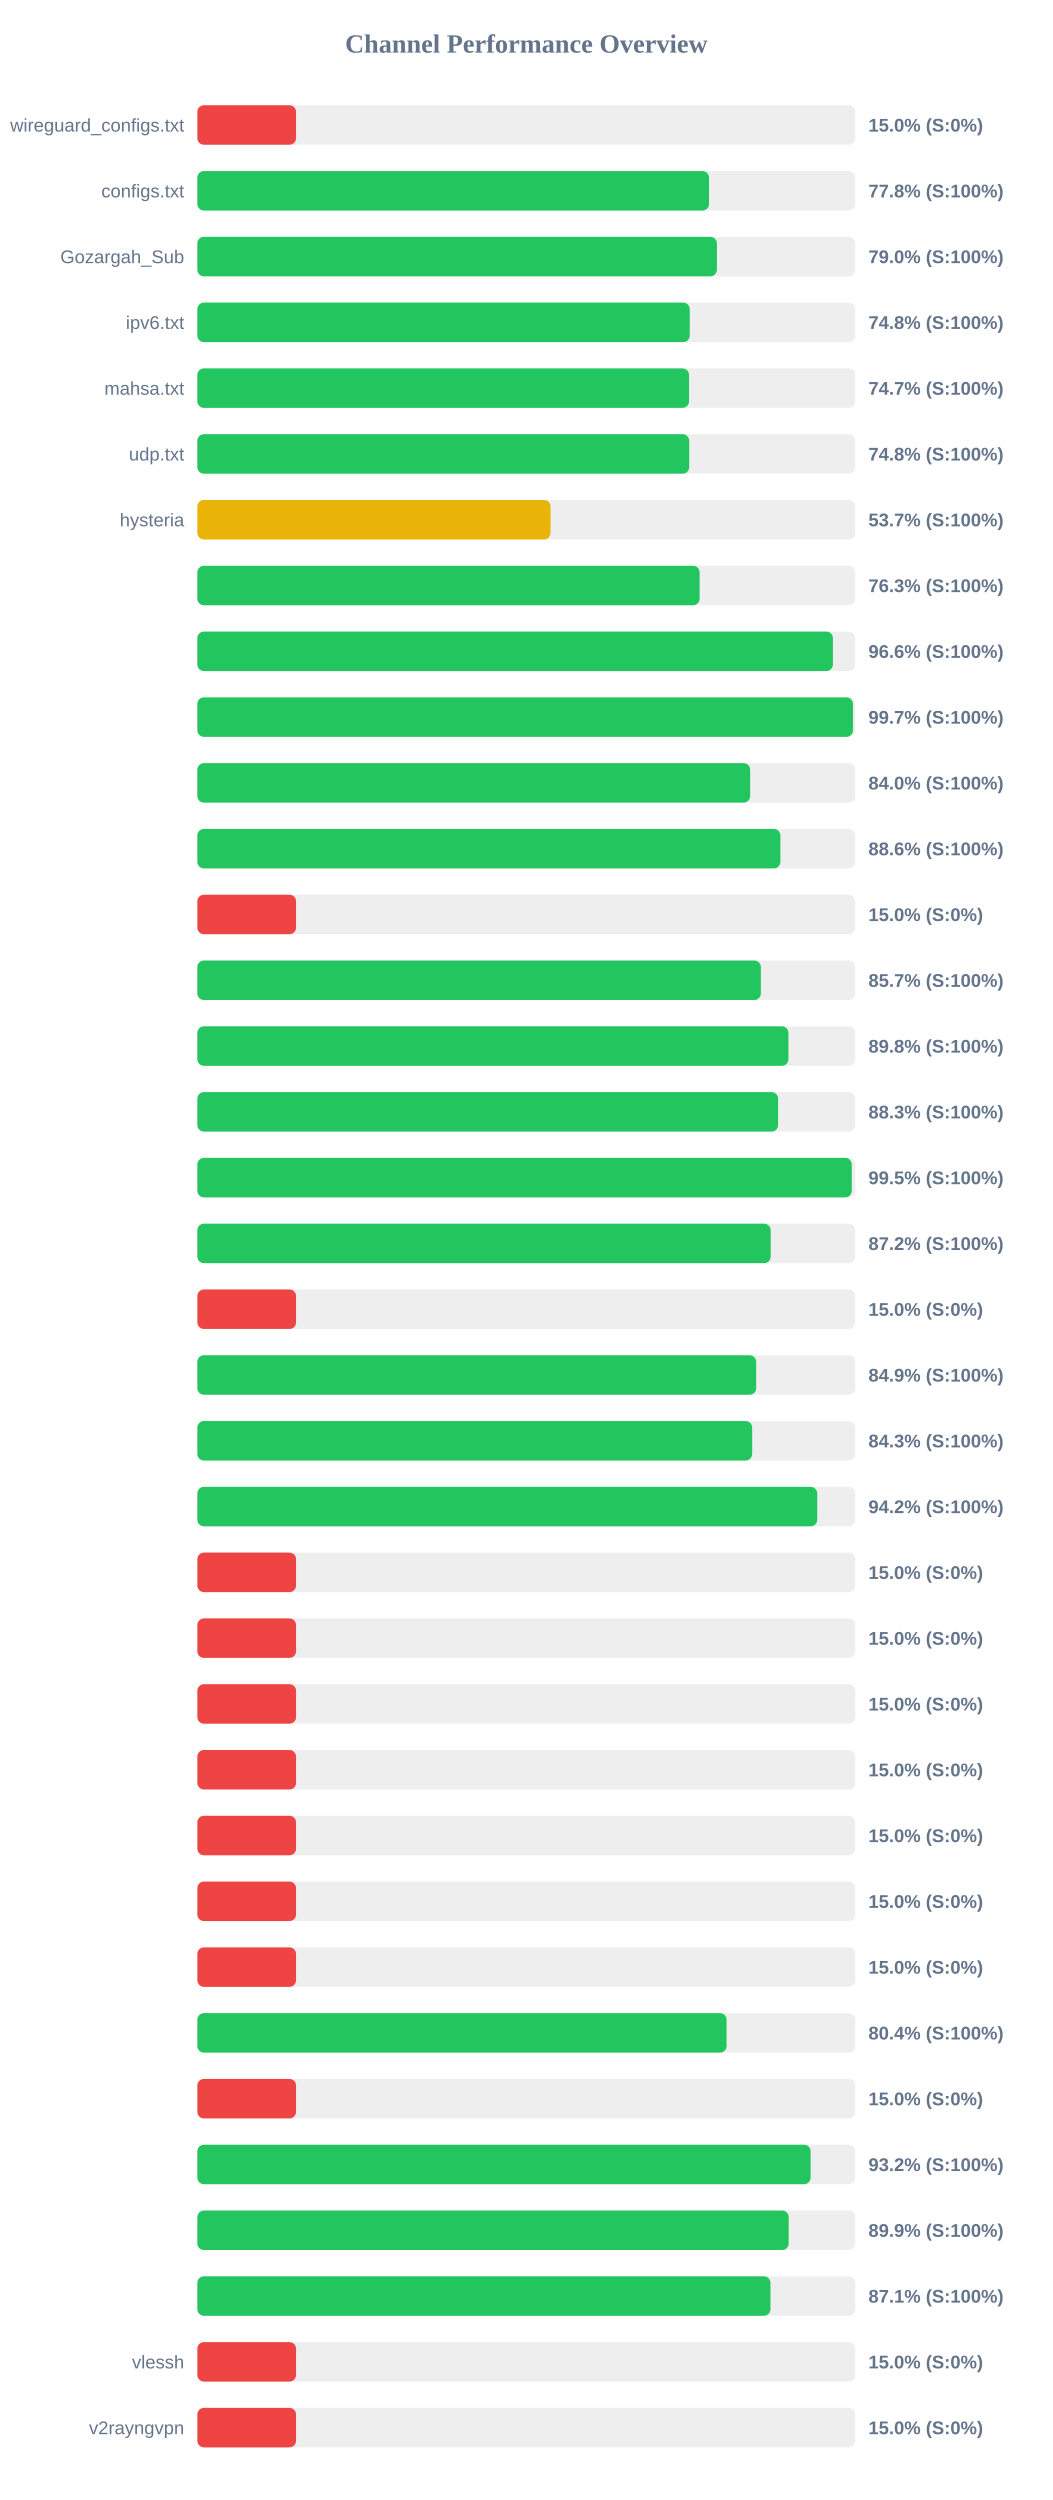
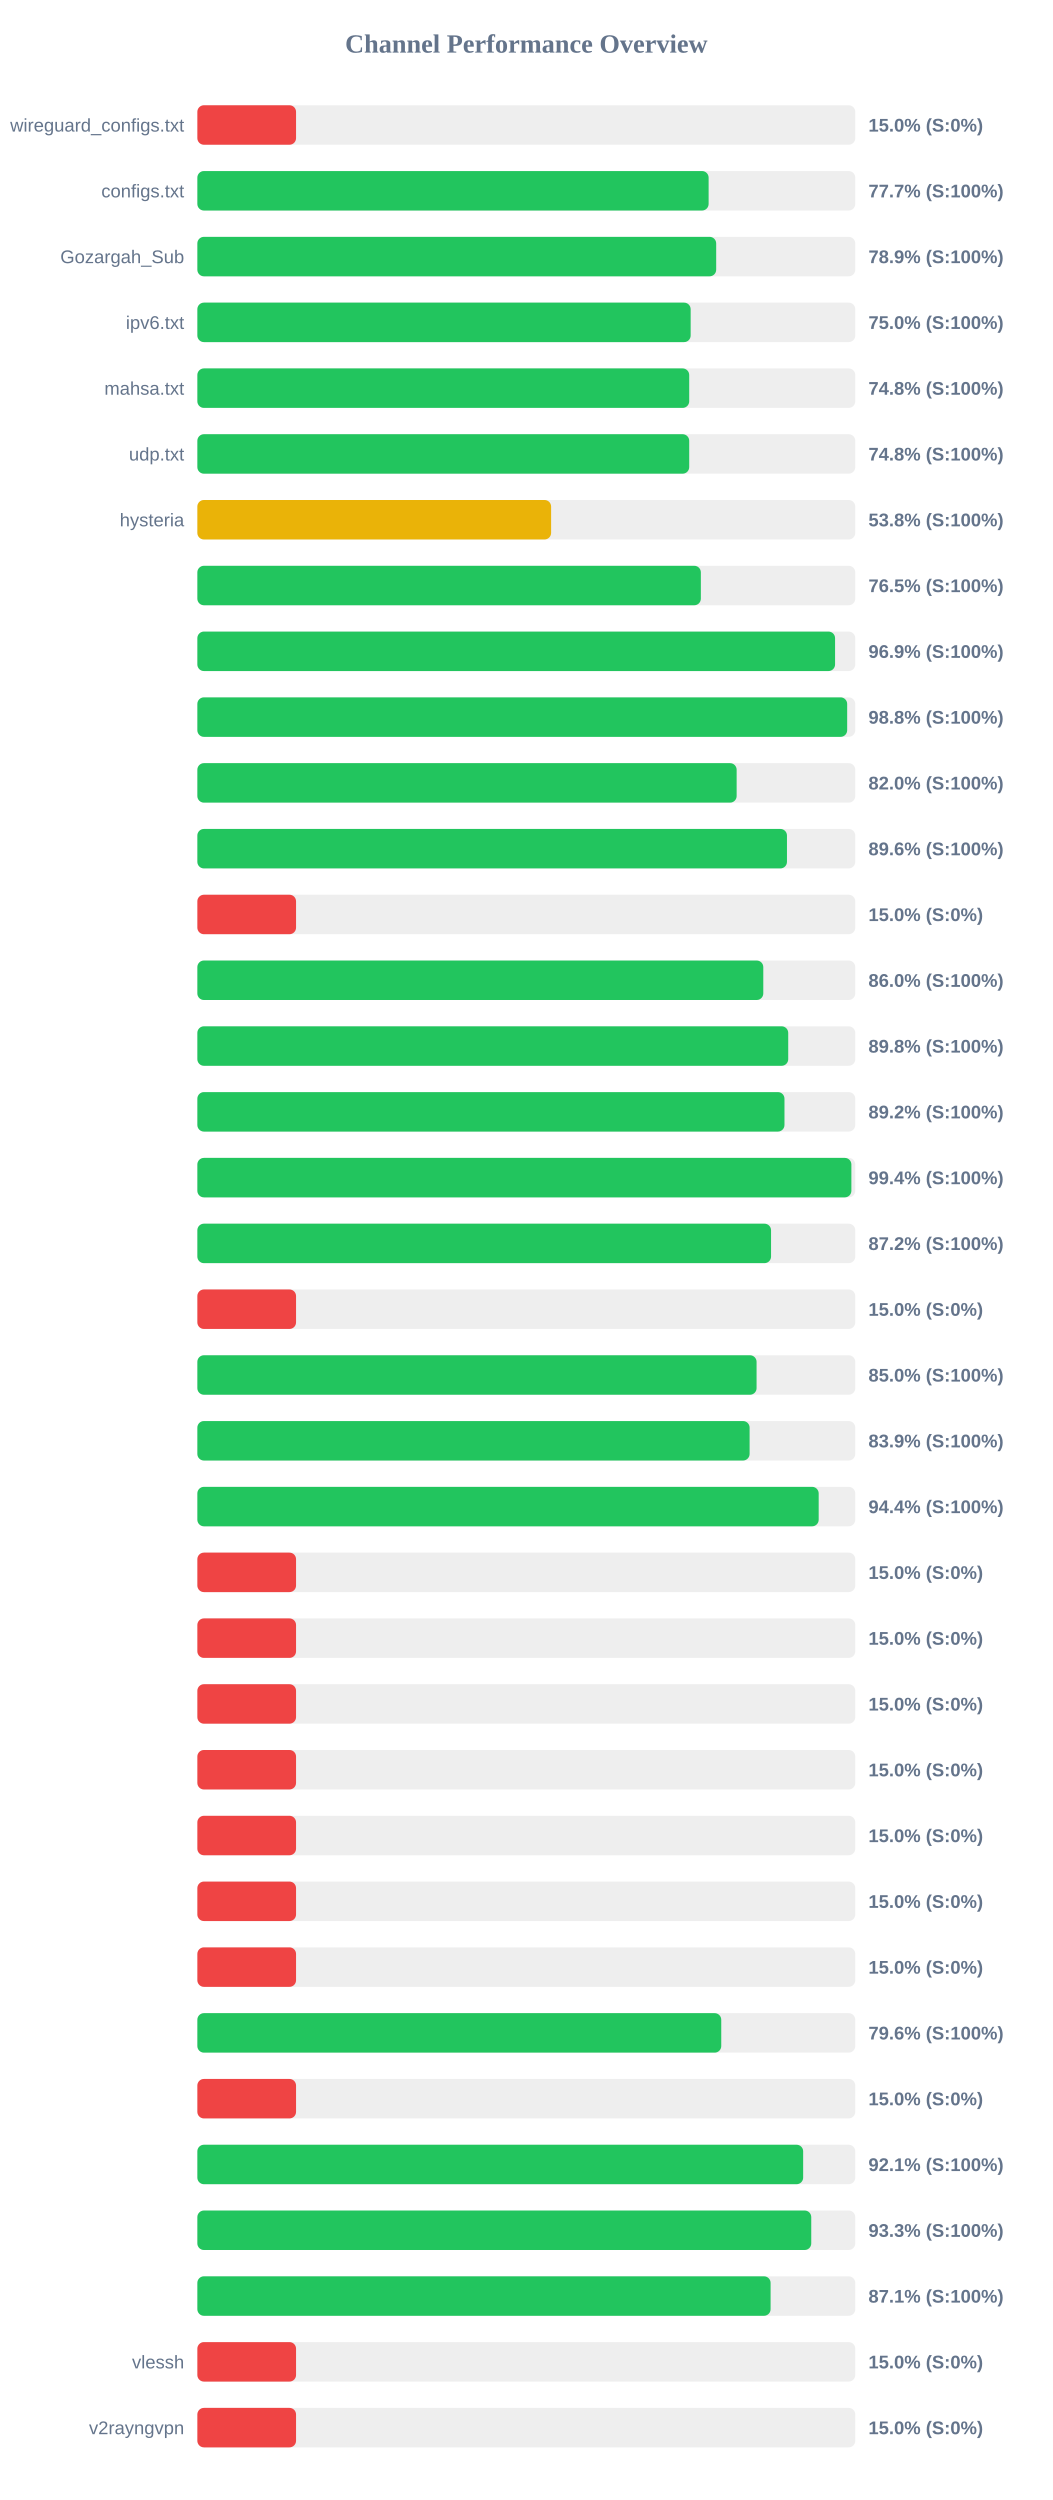
<svg xmlns="http://www.w3.org/2000/svg" width="800" height="1900" version="1.1">
  <style>
        .row { font: 14px Arial; fill: #64748b; }
        .score { font: bold 14px Arial; fill: #64748b; }
    </style>
  <text x="400" y="40" text-anchor="middle" font-size="20px" font-weight="bold" fill="#64748b">Channel Performance Overview</text>
  <rect x="150" y="80" width="500" height="30" fill="#eee" rx="5" />
  <rect x="150" y="80" width="75.0" height="30" fill="#ef4444" rx="5" />
  <text x="140" y="100" text-anchor="end" class="row">wireguard_configs.txt</text>
  <text x="660" y="100" text-anchor="start" class="score">15.0% (S:0%)</text>
  <rect x="150" y="130" width="500" height="30" fill="#eee" rx="5" />
-   <rect x="150" y="130" width="388.85" height="30" fill="#22c55e" rx="5" />
+   <rect x="150" y="130" width="388.55" height="30" fill="#22c55e" rx="5" />
  <text x="140" y="150" text-anchor="end" class="row">configs.txt</text>
-   <text x="660" y="150" text-anchor="start" class="score">77.8% (S:100%)</text>
+   <text x="660" y="150" text-anchor="start" class="score">77.7% (S:100%)</text>
  <rect x="150" y="180" width="500" height="30" fill="#eee" rx="5" />
-   <rect x="150" y="180" width="394.85" height="30" fill="#22c55e" rx="5" />
+   <rect x="150" y="180" width="394.3" height="30" fill="#22c55e" rx="5" />
  <text x="140" y="200" text-anchor="end" class="row">Gozargah_Sub</text>
-   <text x="660" y="200" text-anchor="start" class="score">79.0% (S:100%)</text>
+   <text x="660" y="200" text-anchor="start" class="score">78.9% (S:100%)</text>
  <rect x="150" y="230" width="500" height="30" fill="#eee" rx="5" />
-   <rect x="150" y="230" width="374.2" height="30" fill="#22c55e" rx="5" />
+   <rect x="150" y="230" width="374.9" height="30" fill="#22c55e" rx="5" />
  <text x="140" y="250" text-anchor="end" class="row">ipv6.txt</text>
-   <text x="660" y="250" text-anchor="start" class="score">74.8% (S:100%)</text>
+   <text x="660" y="250" text-anchor="start" class="score">75.0% (S:100%)</text>
  <rect x="150" y="280" width="500" height="30" fill="#eee" rx="5" />
-   <rect x="150" y="280" width="373.65" height="30" fill="#22c55e" rx="5" />
+   <rect x="150" y="280" width="373.8" height="30" fill="#22c55e" rx="5" />
  <text x="140" y="300" text-anchor="end" class="row">mahsa.txt</text>
-   <text x="660" y="300" text-anchor="start" class="score">74.7% (S:100%)</text>
+   <text x="660" y="300" text-anchor="start" class="score">74.8% (S:100%)</text>
  <rect x="150" y="330" width="500" height="30" fill="#eee" rx="5" />
  <rect x="150" y="330" width="373.8" height="30" fill="#22c55e" rx="5" />
  <text x="140" y="350" text-anchor="end" class="row">udp.txt</text>
  <text x="660" y="350" text-anchor="start" class="score">74.8% (S:100%)</text>
  <rect x="150" y="380" width="500" height="30" fill="#eee" rx="5" />
-   <rect x="150" y="380" width="268.4" height="30" fill="#eab308" rx="5" />
+   <rect x="150" y="380" width="268.85" height="30" fill="#eab308" rx="5" />
  <text x="140" y="400" text-anchor="end" class="row">hysteria</text>
-   <text x="660" y="400" text-anchor="start" class="score">53.7% (S:100%)</text>
+   <text x="660" y="400" text-anchor="start" class="score">53.8% (S:100%)</text>
  <rect x="150" y="430" width="500" height="30" fill="#eee" rx="5" />
-   <rect x="150" y="430" width="381.7" height="30" fill="#22c55e" rx="5" />
+   <rect x="150" y="430" width="382.65" height="30" fill="#22c55e" rx="5" />
  <text x="140" y="450" text-anchor="end" class="row" />
-   <text x="660" y="450" text-anchor="start" class="score">76.3% (S:100%)</text>
+   <text x="660" y="450" text-anchor="start" class="score">76.5% (S:100%)</text>
  <rect x="150" y="480" width="500" height="30" fill="#eee" rx="5" />
-   <rect x="150" y="480" width="483.0" height="30" fill="#22c55e" rx="5" />
+   <rect x="150" y="480" width="484.65" height="30" fill="#22c55e" rx="5" />
  <text x="140" y="500" text-anchor="end" class="row" />
-   <text x="660" y="500" text-anchor="start" class="score">96.6% (S:100%)</text>
+   <text x="660" y="500" text-anchor="start" class="score">96.9% (S:100%)</text>
  <rect x="150" y="530" width="500" height="30" fill="#eee" rx="5" />
-   <rect x="150" y="530" width="498.25" height="30" fill="#22c55e" rx="5" />
+   <rect x="150" y="530" width="493.85" height="30" fill="#22c55e" rx="5" />
  <text x="140" y="550" text-anchor="end" class="row" />
-   <text x="660" y="550" text-anchor="start" class="score">99.7% (S:100%)</text>
+   <text x="660" y="550" text-anchor="start" class="score">98.8% (S:100%)</text>
  <rect x="150" y="580" width="500" height="30" fill="#eee" rx="5" />
-   <rect x="150" y="580" width="420.1" height="30" fill="#22c55e" rx="5" />
+   <rect x="150" y="580" width="409.85" height="30" fill="#22c55e" rx="5" />
  <text x="140" y="600" text-anchor="end" class="row" />
-   <text x="660" y="600" text-anchor="start" class="score">84.0% (S:100%)</text>
+   <text x="660" y="600" text-anchor="start" class="score">82.0% (S:100%)</text>
  <rect x="150" y="630" width="500" height="30" fill="#eee" rx="5" />
-   <rect x="150" y="630" width="443.1" height="30" fill="#22c55e" rx="5" />
+   <rect x="150" y="630" width="448.1" height="30" fill="#22c55e" rx="5" />
  <text x="140" y="650" text-anchor="end" class="row" />
-   <text x="660" y="650" text-anchor="start" class="score">88.6% (S:100%)</text>
+   <text x="660" y="650" text-anchor="start" class="score">89.6% (S:100%)</text>
  <rect x="150" y="680" width="500" height="30" fill="#eee" rx="5" />
  <rect x="150" y="680" width="75.0" height="30" fill="#ef4444" rx="5" />
  <text x="140" y="700" text-anchor="end" class="row" />
  <text x="660" y="700" text-anchor="start" class="score">15.0% (S:0%)</text>
  <rect x="150" y="730" width="500" height="30" fill="#eee" rx="5" />
-   <rect x="150" y="730" width="428.25" height="30" fill="#22c55e" rx="5" />
+   <rect x="150" y="730" width="430.1" height="30" fill="#22c55e" rx="5" />
  <text x="140" y="750" text-anchor="end" class="row" />
-   <text x="660" y="750" text-anchor="start" class="score">85.7% (S:100%)</text>
+   <text x="660" y="750" text-anchor="start" class="score">86.0% (S:100%)</text>
  <rect x="150" y="780" width="500" height="30" fill="#eee" rx="5" />
-   <rect x="150" y="780" width="449.2" height="30" fill="#22c55e" rx="5" />
+   <rect x="150" y="780" width="449.05" height="30" fill="#22c55e" rx="5" />
  <text x="140" y="800" text-anchor="end" class="row" />
  <text x="660" y="800" text-anchor="start" class="score">89.8% (S:100%)</text>
  <rect x="150" y="830" width="500" height="30" fill="#eee" rx="5" />
-   <rect x="150" y="830" width="441.35" height="30" fill="#22c55e" rx="5" />
+   <rect x="150" y="830" width="446.2" height="30" fill="#22c55e" rx="5" />
  <text x="140" y="850" text-anchor="end" class="row" />
-   <text x="660" y="850" text-anchor="start" class="score">88.3% (S:100%)</text>
+   <text x="660" y="850" text-anchor="start" class="score">89.2% (S:100%)</text>
  <rect x="150" y="880" width="500" height="30" fill="#eee" rx="5" />
-   <rect x="150" y="880" width="497.35" height="30" fill="#22c55e" rx="5" />
+   <rect x="150" y="880" width="497.05" height="30" fill="#22c55e" rx="5" />
  <text x="140" y="900" text-anchor="end" class="row" />
-   <text x="660" y="900" text-anchor="start" class="score">99.5% (S:100%)</text>
+   <text x="660" y="900" text-anchor="start" class="score">99.4% (S:100%)</text>
  <rect x="150" y="930" width="500" height="30" fill="#eee" rx="5" />
-   <rect x="150" y="930" width="435.75" height="30" fill="#22c55e" rx="5" />
+   <rect x="150" y="930" width="436.0" height="30" fill="#22c55e" rx="5" />
  <text x="140" y="950" text-anchor="end" class="row" />
  <text x="660" y="950" text-anchor="start" class="score">87.2% (S:100%)</text>
  <rect x="150" y="980" width="500" height="30" fill="#eee" rx="5" />
  <rect x="150" y="980" width="75.0" height="30" fill="#ef4444" rx="5" />
  <text x="140" y="1000" text-anchor="end" class="row" />
  <text x="660" y="1000" text-anchor="start" class="score">15.0% (S:0%)</text>
  <rect x="150" y="1030" width="500" height="30" fill="#eee" rx="5" />
-   <rect x="150" y="1030" width="424.7" height="30" fill="#22c55e" rx="5" />
+   <rect x="150" y="1030" width="425.0" height="30" fill="#22c55e" rx="5" />
  <text x="140" y="1050" text-anchor="end" class="row" />
-   <text x="660" y="1050" text-anchor="start" class="score">84.9% (S:100%)</text>
+   <text x="660" y="1050" text-anchor="start" class="score">85.0% (S:100%)</text>
  <rect x="150" y="1080" width="500" height="30" fill="#eee" rx="5" />
-   <rect x="150" y="1080" width="421.65" height="30" fill="#22c55e" rx="5" />
+   <rect x="150" y="1080" width="419.7" height="30" fill="#22c55e" rx="5" />
  <text x="140" y="1100" text-anchor="end" class="row" />
-   <text x="660" y="1100" text-anchor="start" class="score">84.3% (S:100%)</text>
+   <text x="660" y="1100" text-anchor="start" class="score">83.9% (S:100%)</text>
  <rect x="150" y="1130" width="500" height="30" fill="#eee" rx="5" />
-   <rect x="150" y="1130" width="471.1" height="30" fill="#22c55e" rx="5" />
+   <rect x="150" y="1130" width="472.2" height="30" fill="#22c55e" rx="5" />
  <text x="140" y="1150" text-anchor="end" class="row" />
-   <text x="660" y="1150" text-anchor="start" class="score">94.2% (S:100%)</text>
+   <text x="660" y="1150" text-anchor="start" class="score">94.4% (S:100%)</text>
  <rect x="150" y="1180" width="500" height="30" fill="#eee" rx="5" />
  <rect x="150" y="1180" width="75.0" height="30" fill="#ef4444" rx="5" />
  <text x="140" y="1200" text-anchor="end" class="row" />
  <text x="660" y="1200" text-anchor="start" class="score">15.0% (S:0%)</text>
  <rect x="150" y="1230" width="500" height="30" fill="#eee" rx="5" />
  <rect x="150" y="1230" width="75.0" height="30" fill="#ef4444" rx="5" />
  <text x="140" y="1250" text-anchor="end" class="row" />
  <text x="660" y="1250" text-anchor="start" class="score">15.0% (S:0%)</text>
  <rect x="150" y="1280" width="500" height="30" fill="#eee" rx="5" />
  <rect x="150" y="1280" width="75.0" height="30" fill="#ef4444" rx="5" />
  <text x="140" y="1300" text-anchor="end" class="row" />
  <text x="660" y="1300" text-anchor="start" class="score">15.0% (S:0%)</text>
  <rect x="150" y="1330" width="500" height="30" fill="#eee" rx="5" />
  <rect x="150" y="1330" width="75.0" height="30" fill="#ef4444" rx="5" />
  <text x="140" y="1350" text-anchor="end" class="row" />
  <text x="660" y="1350" text-anchor="start" class="score">15.0% (S:0%)</text>
  <rect x="150" y="1380" width="500" height="30" fill="#eee" rx="5" />
  <rect x="150" y="1380" width="75.0" height="30" fill="#ef4444" rx="5" />
  <text x="140" y="1400" text-anchor="end" class="row" />
  <text x="660" y="1400" text-anchor="start" class="score">15.0% (S:0%)</text>
  <rect x="150" y="1430" width="500" height="30" fill="#eee" rx="5" />
  <rect x="150" y="1430" width="75.0" height="30" fill="#ef4444" rx="5" />
  <text x="140" y="1450" text-anchor="end" class="row" />
  <text x="660" y="1450" text-anchor="start" class="score">15.0% (S:0%)</text>
  <rect x="150" y="1480" width="500" height="30" fill="#eee" rx="5" />
  <rect x="150" y="1480" width="75.0" height="30" fill="#ef4444" rx="5" />
  <text x="140" y="1500" text-anchor="end" class="row" />
  <text x="660" y="1500" text-anchor="start" class="score">15.0% (S:0%)</text>
  <rect x="150" y="1530" width="500" height="30" fill="#eee" rx="5" />
-   <rect x="150" y="1530" width="402.2" height="30" fill="#22c55e" rx="5" />
+   <rect x="150" y="1530" width="398.15" height="30" fill="#22c55e" rx="5" />
  <text x="140" y="1550" text-anchor="end" class="row" />
-   <text x="660" y="1550" text-anchor="start" class="score">80.4% (S:100%)</text>
+   <text x="660" y="1550" text-anchor="start" class="score">79.6% (S:100%)</text>
  <rect x="150" y="1580" width="500" height="30" fill="#eee" rx="5" />
  <rect x="150" y="1580" width="75.0" height="30" fill="#ef4444" rx="5" />
  <text x="140" y="1600" text-anchor="end" class="row" />
  <text x="660" y="1600" text-anchor="start" class="score">15.0% (S:0%)</text>
  <rect x="150" y="1630" width="500" height="30" fill="#eee" rx="5" />
-   <rect x="150" y="1630" width="466.05" height="30" fill="#22c55e" rx="5" />
+   <rect x="150" y="1630" width="460.4" height="30" fill="#22c55e" rx="5" />
  <text x="140" y="1650" text-anchor="end" class="row" />
-   <text x="660" y="1650" text-anchor="start" class="score">93.2% (S:100%)</text>
+   <text x="660" y="1650" text-anchor="start" class="score">92.1% (S:100%)</text>
  <rect x="150" y="1680" width="500" height="30" fill="#eee" rx="5" />
-   <rect x="150" y="1680" width="449.4" height="30" fill="#22c55e" rx="5" />
+   <rect x="150" y="1680" width="466.55" height="30" fill="#22c55e" rx="5" />
  <text x="140" y="1700" text-anchor="end" class="row" />
-   <text x="660" y="1700" text-anchor="start" class="score">89.9% (S:100%)</text>
+   <text x="660" y="1700" text-anchor="start" class="score">93.3% (S:100%)</text>
  <rect x="150" y="1730" width="500" height="30" fill="#eee" rx="5" />
-   <rect x="150" y="1730" width="435.55" height="30" fill="#22c55e" rx="5" />
+   <rect x="150" y="1730" width="435.65" height="30" fill="#22c55e" rx="5" />
  <text x="140" y="1750" text-anchor="end" class="row" />
  <text x="660" y="1750" text-anchor="start" class="score">87.1% (S:100%)</text>
  <rect x="150" y="1780" width="500" height="30" fill="#eee" rx="5" />
  <rect x="150" y="1780" width="75.0" height="30" fill="#ef4444" rx="5" />
  <text x="140" y="1800" text-anchor="end" class="row">vlessh</text>
  <text x="660" y="1800" text-anchor="start" class="score">15.0% (S:0%)</text>
  <rect x="150" y="1830" width="500" height="30" fill="#eee" rx="5" />
  <rect x="150" y="1830" width="75.0" height="30" fill="#ef4444" rx="5" />
  <text x="140" y="1850" text-anchor="end" class="row">v2rayngvpn</text>
  <text x="660" y="1850" text-anchor="start" class="score">15.0% (S:0%)</text>
</svg>
